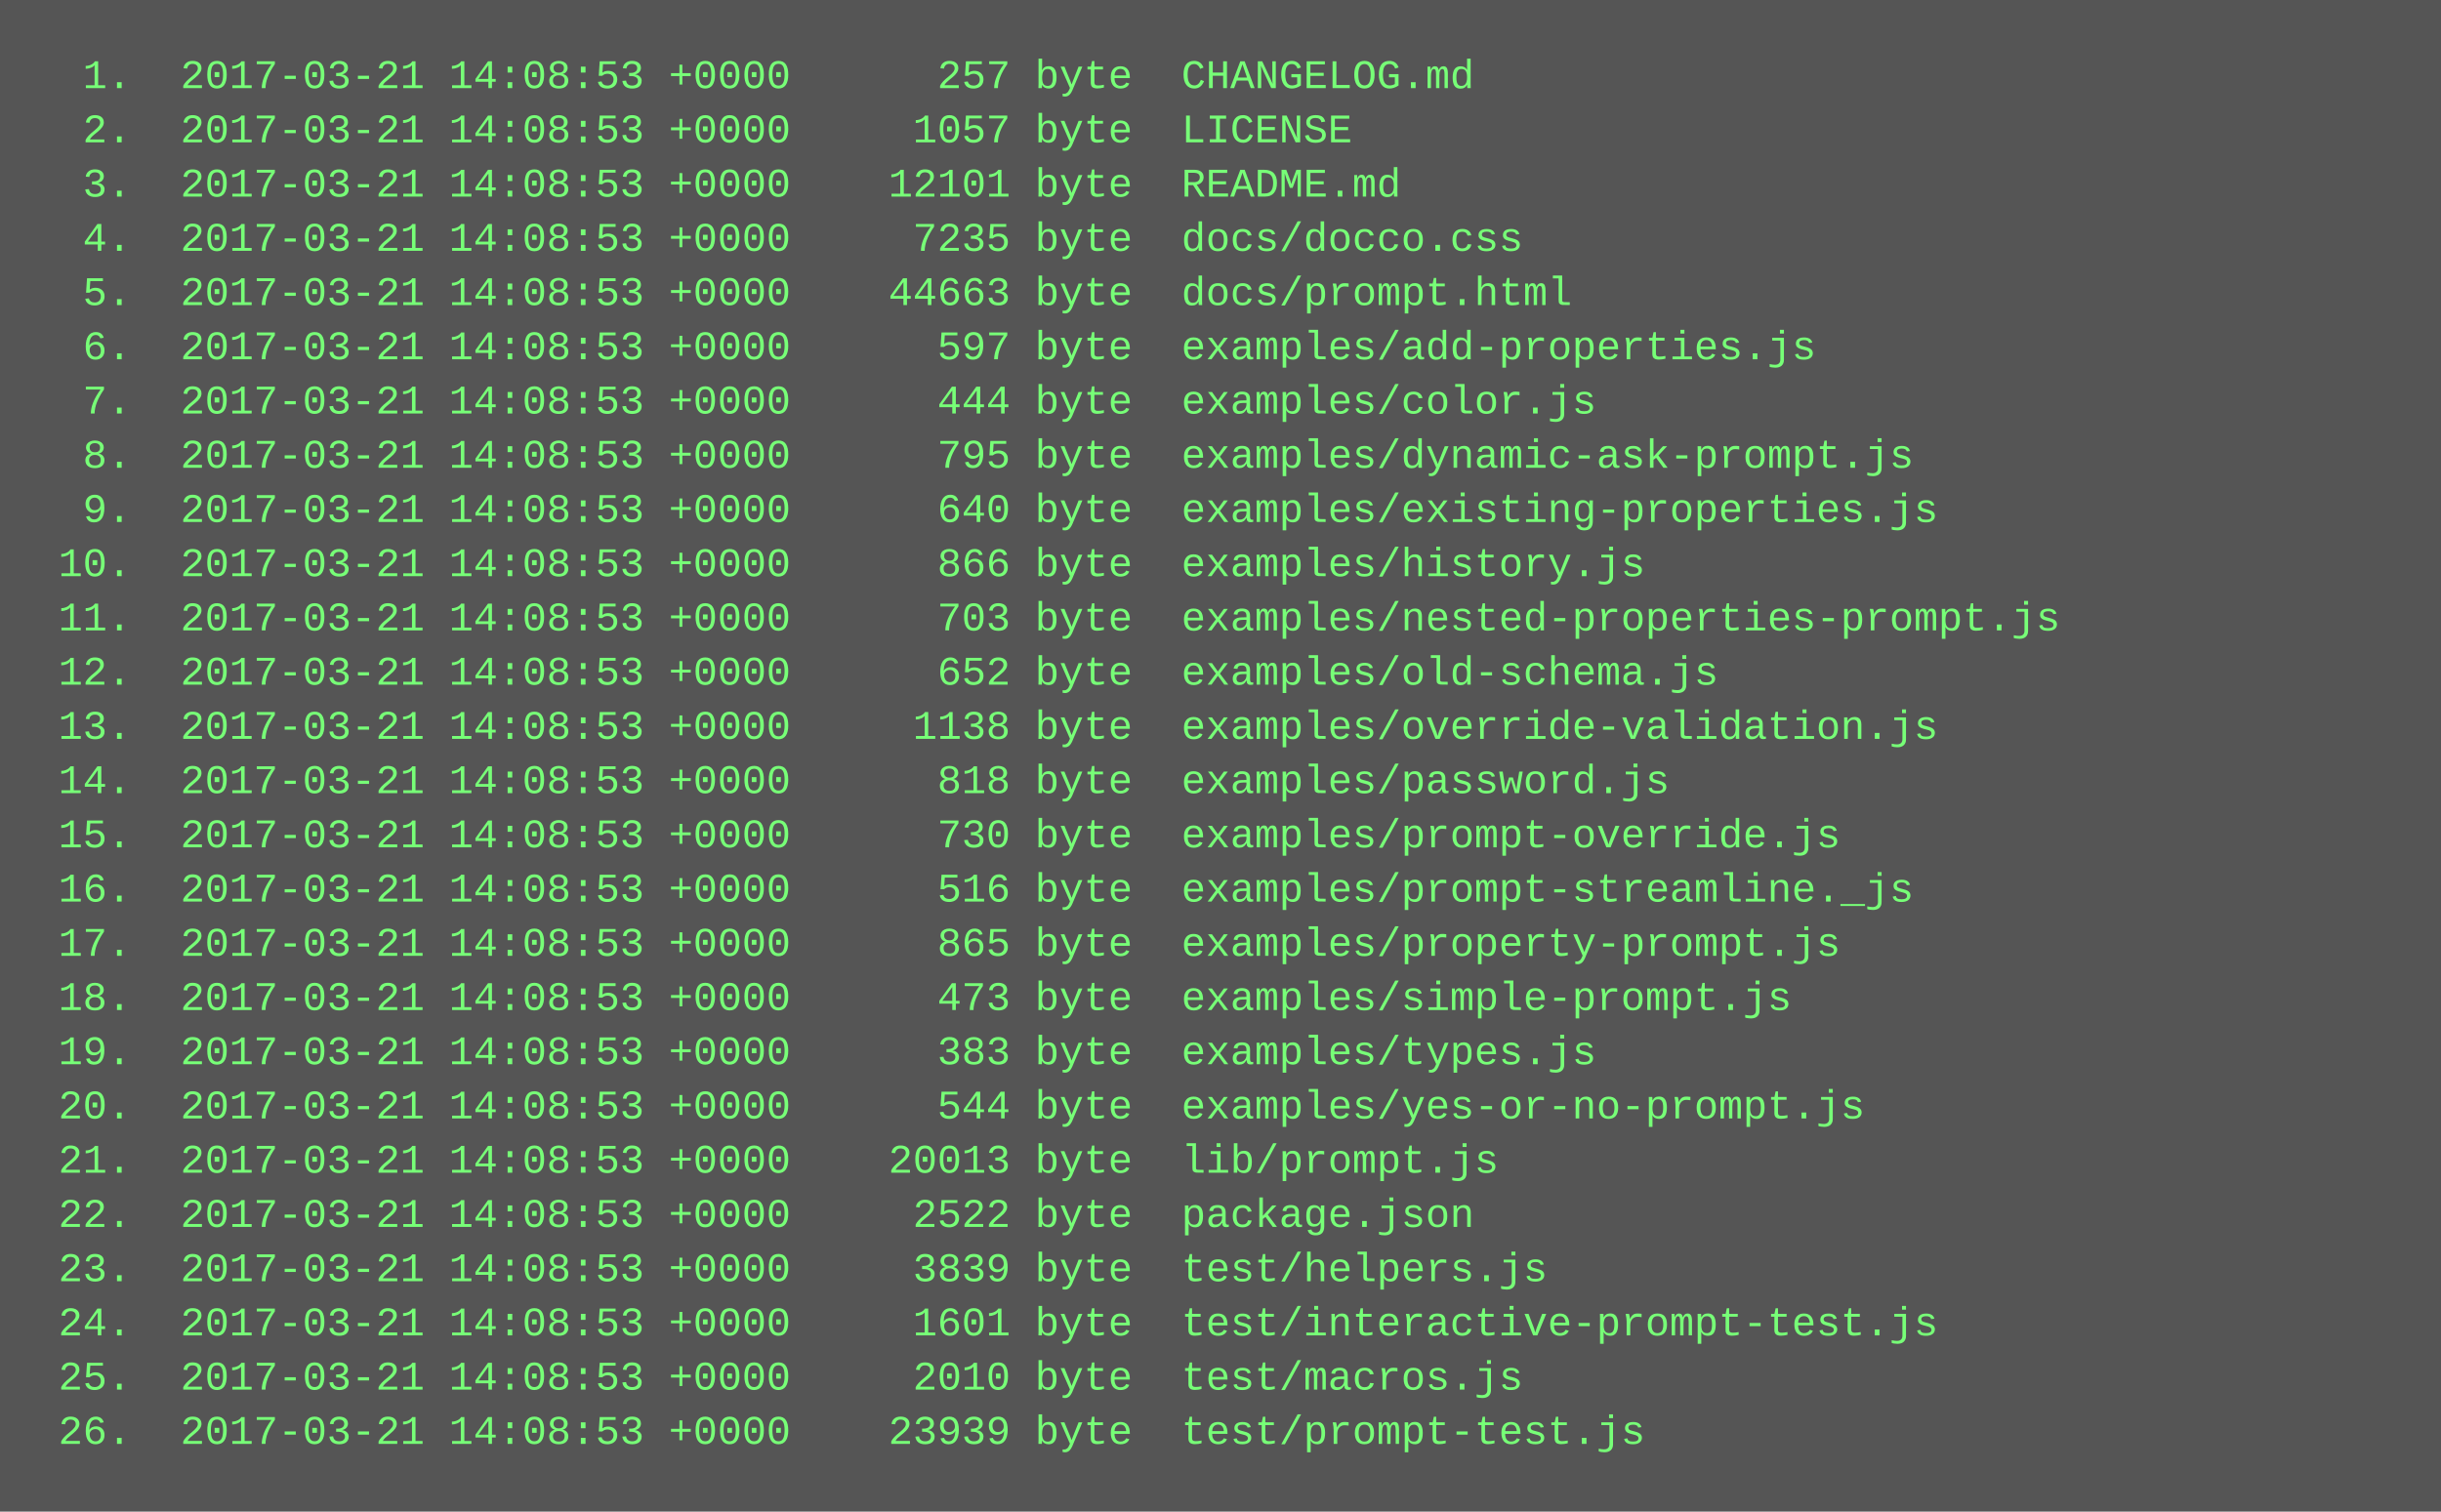
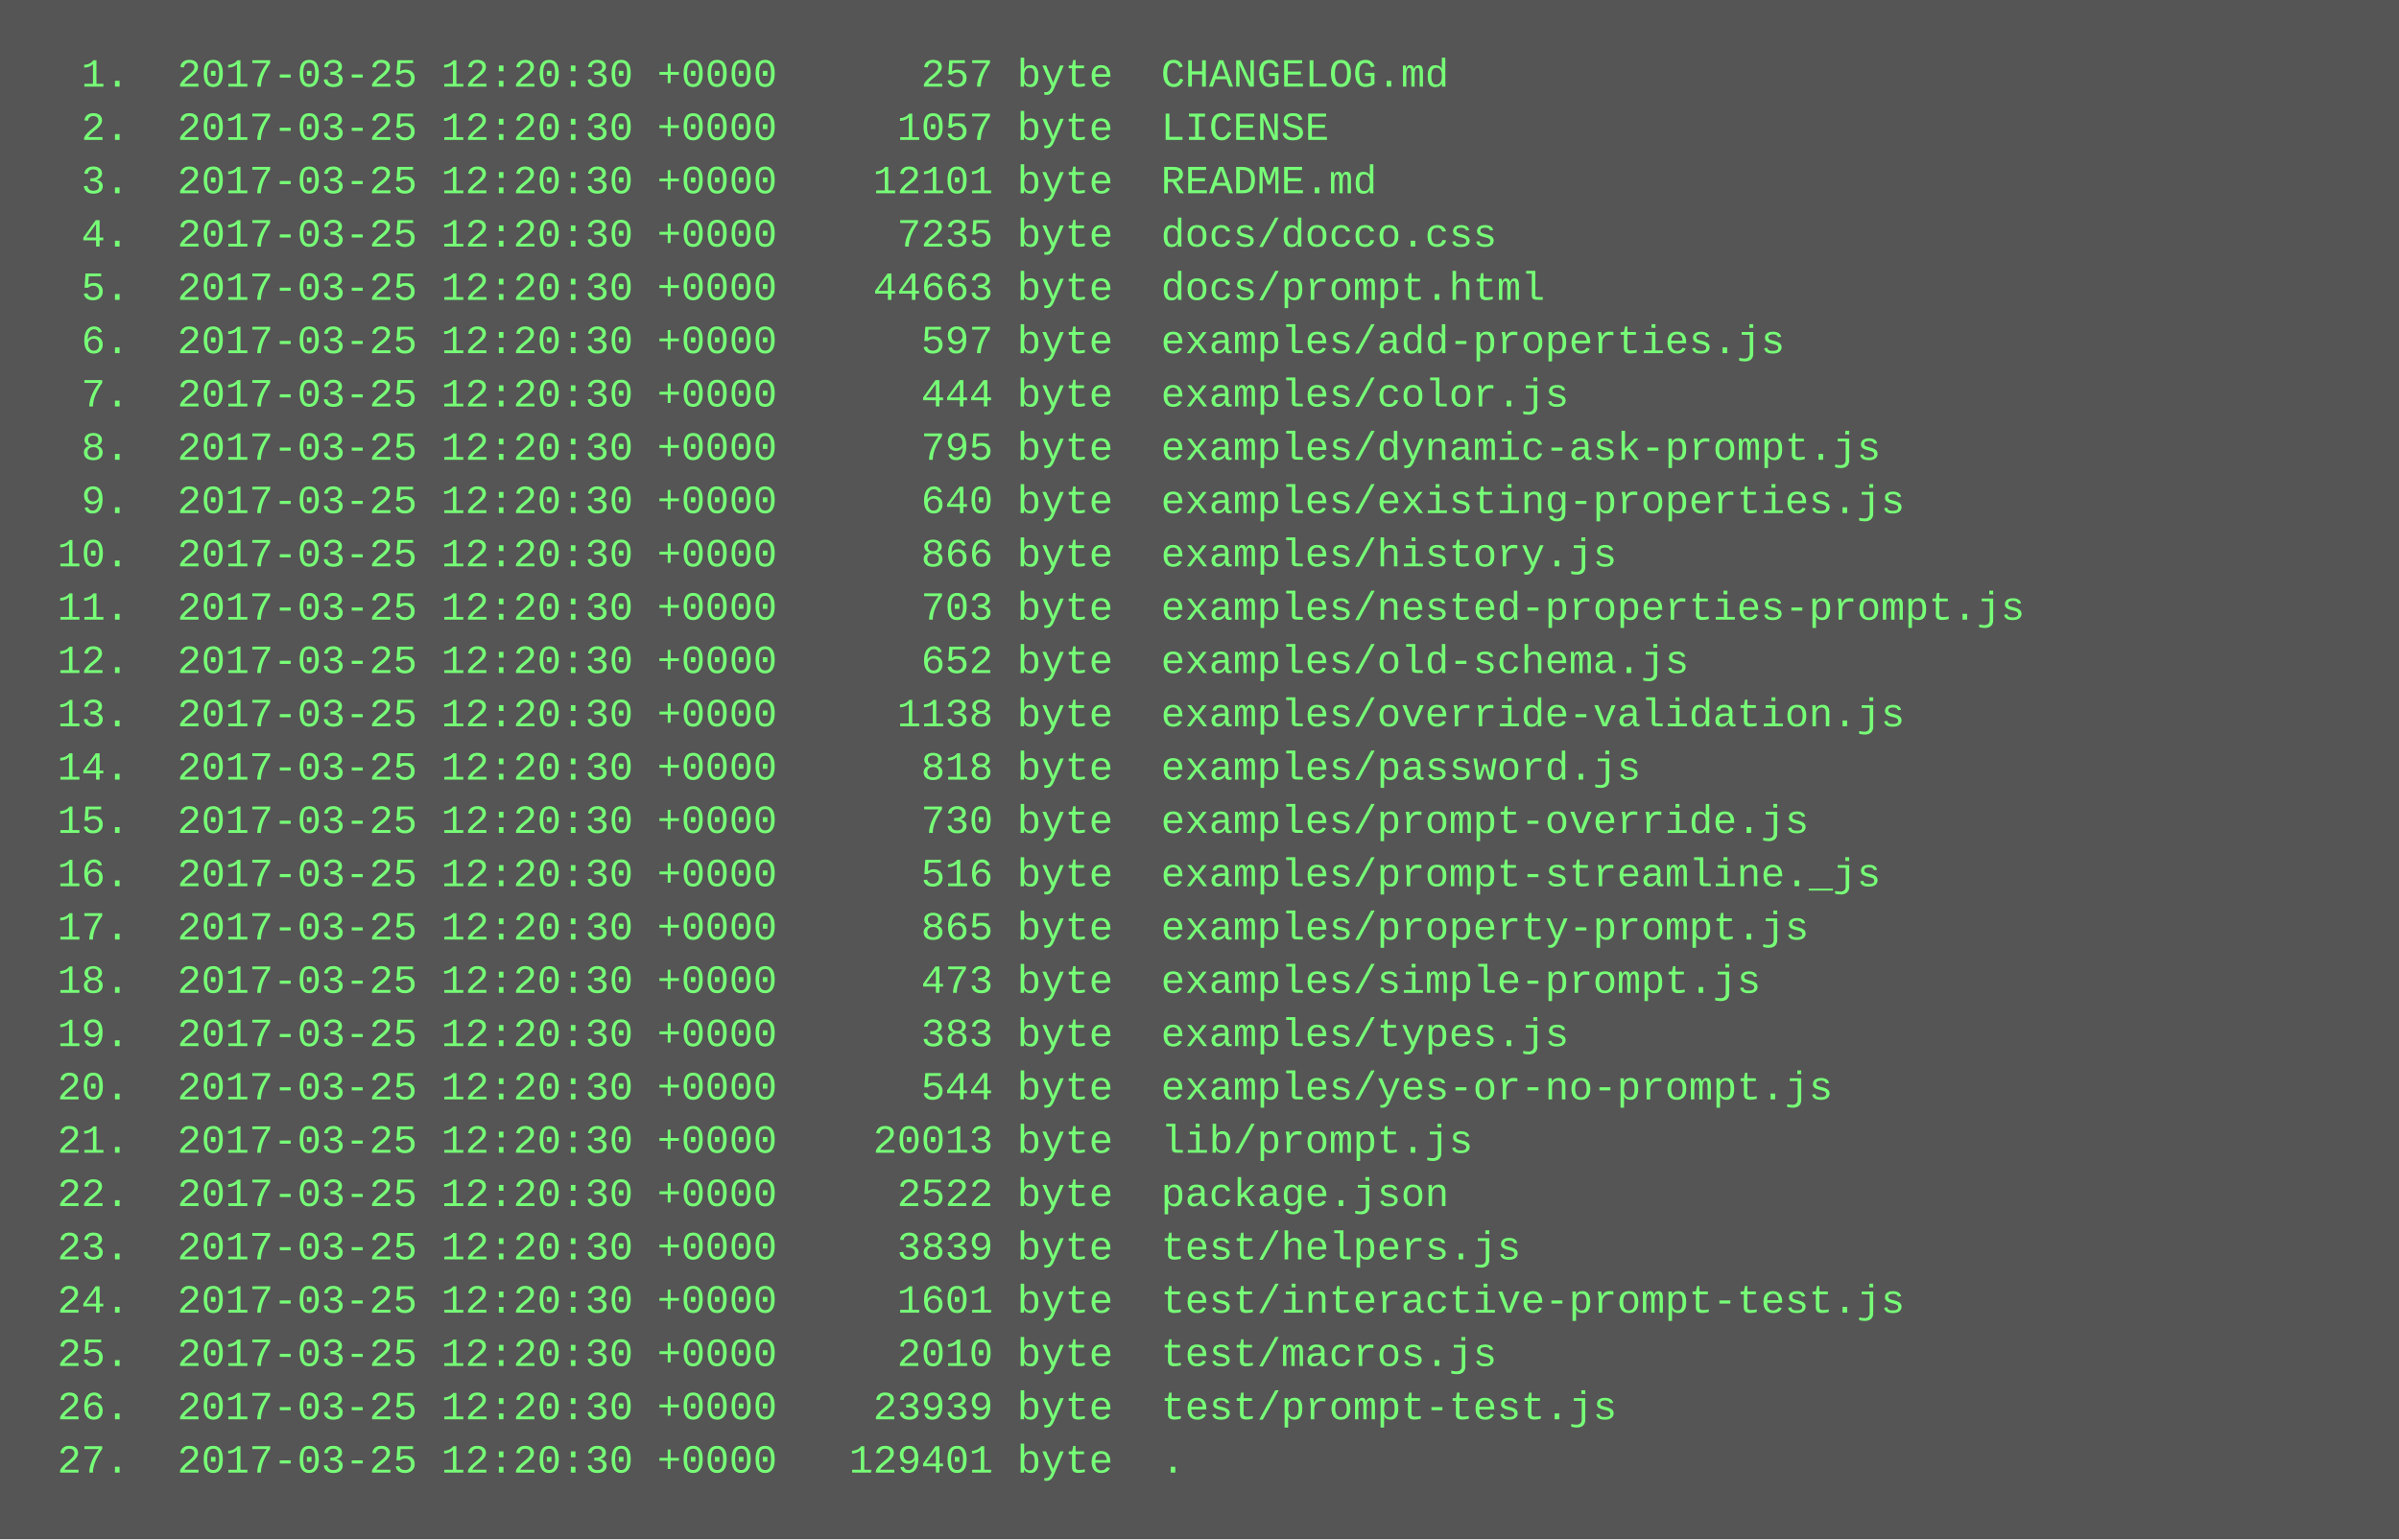
- <svg xmlns="http://www.w3.org/2000/svg" height="446" width="720">
-   <rect height="446" fill="#555" width="720" />
+ <svg xmlns="http://www.w3.org/2000/svg" height="462" width="720">
+   <rect height="462" fill="#555" width="720" />
  <text fill="#7f7" font-family="Courier New" font-size="12" xml:space="preserve">
-     <tspan x="10" y="26">  1.  2017-03-21 14:08:53 +0000      257 byte  CHANGELOG.md</tspan>
-     <tspan x="10" y="42">  2.  2017-03-21 14:08:53 +0000     1057 byte  LICENSE</tspan>
-     <tspan x="10" y="58">  3.  2017-03-21 14:08:53 +0000    12101 byte  README.md</tspan>
-     <tspan x="10" y="74">  4.  2017-03-21 14:08:53 +0000     7235 byte  docs/docco.css</tspan>
-     <tspan x="10" y="90">  5.  2017-03-21 14:08:53 +0000    44663 byte  docs/prompt.html</tspan>
-     <tspan x="10" y="106">  6.  2017-03-21 14:08:53 +0000      597 byte  examples/add-properties.js</tspan>
-     <tspan x="10" y="122">  7.  2017-03-21 14:08:53 +0000      444 byte  examples/color.js</tspan>
-     <tspan x="10" y="138">  8.  2017-03-21 14:08:53 +0000      795 byte  examples/dynamic-ask-prompt.js</tspan>
-     <tspan x="10" y="154">  9.  2017-03-21 14:08:53 +0000      640 byte  examples/existing-properties.js</tspan>
-     <tspan x="10" y="170"> 10.  2017-03-21 14:08:53 +0000      866 byte  examples/history.js</tspan>
-     <tspan x="10" y="186"> 11.  2017-03-21 14:08:53 +0000      703 byte  examples/nested-properties-prompt.js</tspan>
-     <tspan x="10" y="202"> 12.  2017-03-21 14:08:53 +0000      652 byte  examples/old-schema.js</tspan>
-     <tspan x="10" y="218"> 13.  2017-03-21 14:08:53 +0000     1138 byte  examples/override-validation.js</tspan>
-     <tspan x="10" y="234"> 14.  2017-03-21 14:08:53 +0000      818 byte  examples/password.js</tspan>
-     <tspan x="10" y="250"> 15.  2017-03-21 14:08:53 +0000      730 byte  examples/prompt-override.js</tspan>
-     <tspan x="10" y="266"> 16.  2017-03-21 14:08:53 +0000      516 byte  examples/prompt-streamline._js</tspan>
-     <tspan x="10" y="282"> 17.  2017-03-21 14:08:53 +0000      865 byte  examples/property-prompt.js</tspan>
-     <tspan x="10" y="298"> 18.  2017-03-21 14:08:53 +0000      473 byte  examples/simple-prompt.js</tspan>
-     <tspan x="10" y="314"> 19.  2017-03-21 14:08:53 +0000      383 byte  examples/types.js</tspan>
-     <tspan x="10" y="330"> 20.  2017-03-21 14:08:53 +0000      544 byte  examples/yes-or-no-prompt.js</tspan>
-     <tspan x="10" y="346"> 21.  2017-03-21 14:08:53 +0000    20013 byte  lib/prompt.js</tspan>
-     <tspan x="10" y="362"> 22.  2017-03-21 14:08:53 +0000     2522 byte  package.json</tspan>
-     <tspan x="10" y="378"> 23.  2017-03-21 14:08:53 +0000     3839 byte  test/helpers.js</tspan>
-     <tspan x="10" y="394"> 24.  2017-03-21 14:08:53 +0000     1601 byte  test/interactive-prompt-test.js</tspan>
-     <tspan x="10" y="410"> 25.  2017-03-21 14:08:53 +0000     2010 byte  test/macros.js</tspan>
-     <tspan x="10" y="426"> 26.  2017-03-21 14:08:53 +0000    23939 byte  test/prompt-test.js</tspan>
+     <tspan x="10" y="26">  1.  2017-03-25 12:20:30 +0000      257 byte  CHANGELOG.md</tspan>
+     <tspan x="10" y="42">  2.  2017-03-25 12:20:30 +0000     1057 byte  LICENSE</tspan>
+     <tspan x="10" y="58">  3.  2017-03-25 12:20:30 +0000    12101 byte  README.md</tspan>
+     <tspan x="10" y="74">  4.  2017-03-25 12:20:30 +0000     7235 byte  docs/docco.css</tspan>
+     <tspan x="10" y="90">  5.  2017-03-25 12:20:30 +0000    44663 byte  docs/prompt.html</tspan>
+     <tspan x="10" y="106">  6.  2017-03-25 12:20:30 +0000      597 byte  examples/add-properties.js</tspan>
+     <tspan x="10" y="122">  7.  2017-03-25 12:20:30 +0000      444 byte  examples/color.js</tspan>
+     <tspan x="10" y="138">  8.  2017-03-25 12:20:30 +0000      795 byte  examples/dynamic-ask-prompt.js</tspan>
+     <tspan x="10" y="154">  9.  2017-03-25 12:20:30 +0000      640 byte  examples/existing-properties.js</tspan>
+     <tspan x="10" y="170"> 10.  2017-03-25 12:20:30 +0000      866 byte  examples/history.js</tspan>
+     <tspan x="10" y="186"> 11.  2017-03-25 12:20:30 +0000      703 byte  examples/nested-properties-prompt.js</tspan>
+     <tspan x="10" y="202"> 12.  2017-03-25 12:20:30 +0000      652 byte  examples/old-schema.js</tspan>
+     <tspan x="10" y="218"> 13.  2017-03-25 12:20:30 +0000     1138 byte  examples/override-validation.js</tspan>
+     <tspan x="10" y="234"> 14.  2017-03-25 12:20:30 +0000      818 byte  examples/password.js</tspan>
+     <tspan x="10" y="250"> 15.  2017-03-25 12:20:30 +0000      730 byte  examples/prompt-override.js</tspan>
+     <tspan x="10" y="266"> 16.  2017-03-25 12:20:30 +0000      516 byte  examples/prompt-streamline._js</tspan>
+     <tspan x="10" y="282"> 17.  2017-03-25 12:20:30 +0000      865 byte  examples/property-prompt.js</tspan>
+     <tspan x="10" y="298"> 18.  2017-03-25 12:20:30 +0000      473 byte  examples/simple-prompt.js</tspan>
+     <tspan x="10" y="314"> 19.  2017-03-25 12:20:30 +0000      383 byte  examples/types.js</tspan>
+     <tspan x="10" y="330"> 20.  2017-03-25 12:20:30 +0000      544 byte  examples/yes-or-no-prompt.js</tspan>
+     <tspan x="10" y="346"> 21.  2017-03-25 12:20:30 +0000    20013 byte  lib/prompt.js</tspan>
+     <tspan x="10" y="362"> 22.  2017-03-25 12:20:30 +0000     2522 byte  package.json</tspan>
+     <tspan x="10" y="378"> 23.  2017-03-25 12:20:30 +0000     3839 byte  test/helpers.js</tspan>
+     <tspan x="10" y="394"> 24.  2017-03-25 12:20:30 +0000     1601 byte  test/interactive-prompt-test.js</tspan>
+     <tspan x="10" y="410"> 25.  2017-03-25 12:20:30 +0000     2010 byte  test/macros.js</tspan>
+     <tspan x="10" y="426"> 26.  2017-03-25 12:20:30 +0000    23939 byte  test/prompt-test.js</tspan>
+     <tspan x="10" y="442"> 27.  2017-03-25 12:20:30 +0000   129401 byte  .</tspan>
  </text>
</svg>
